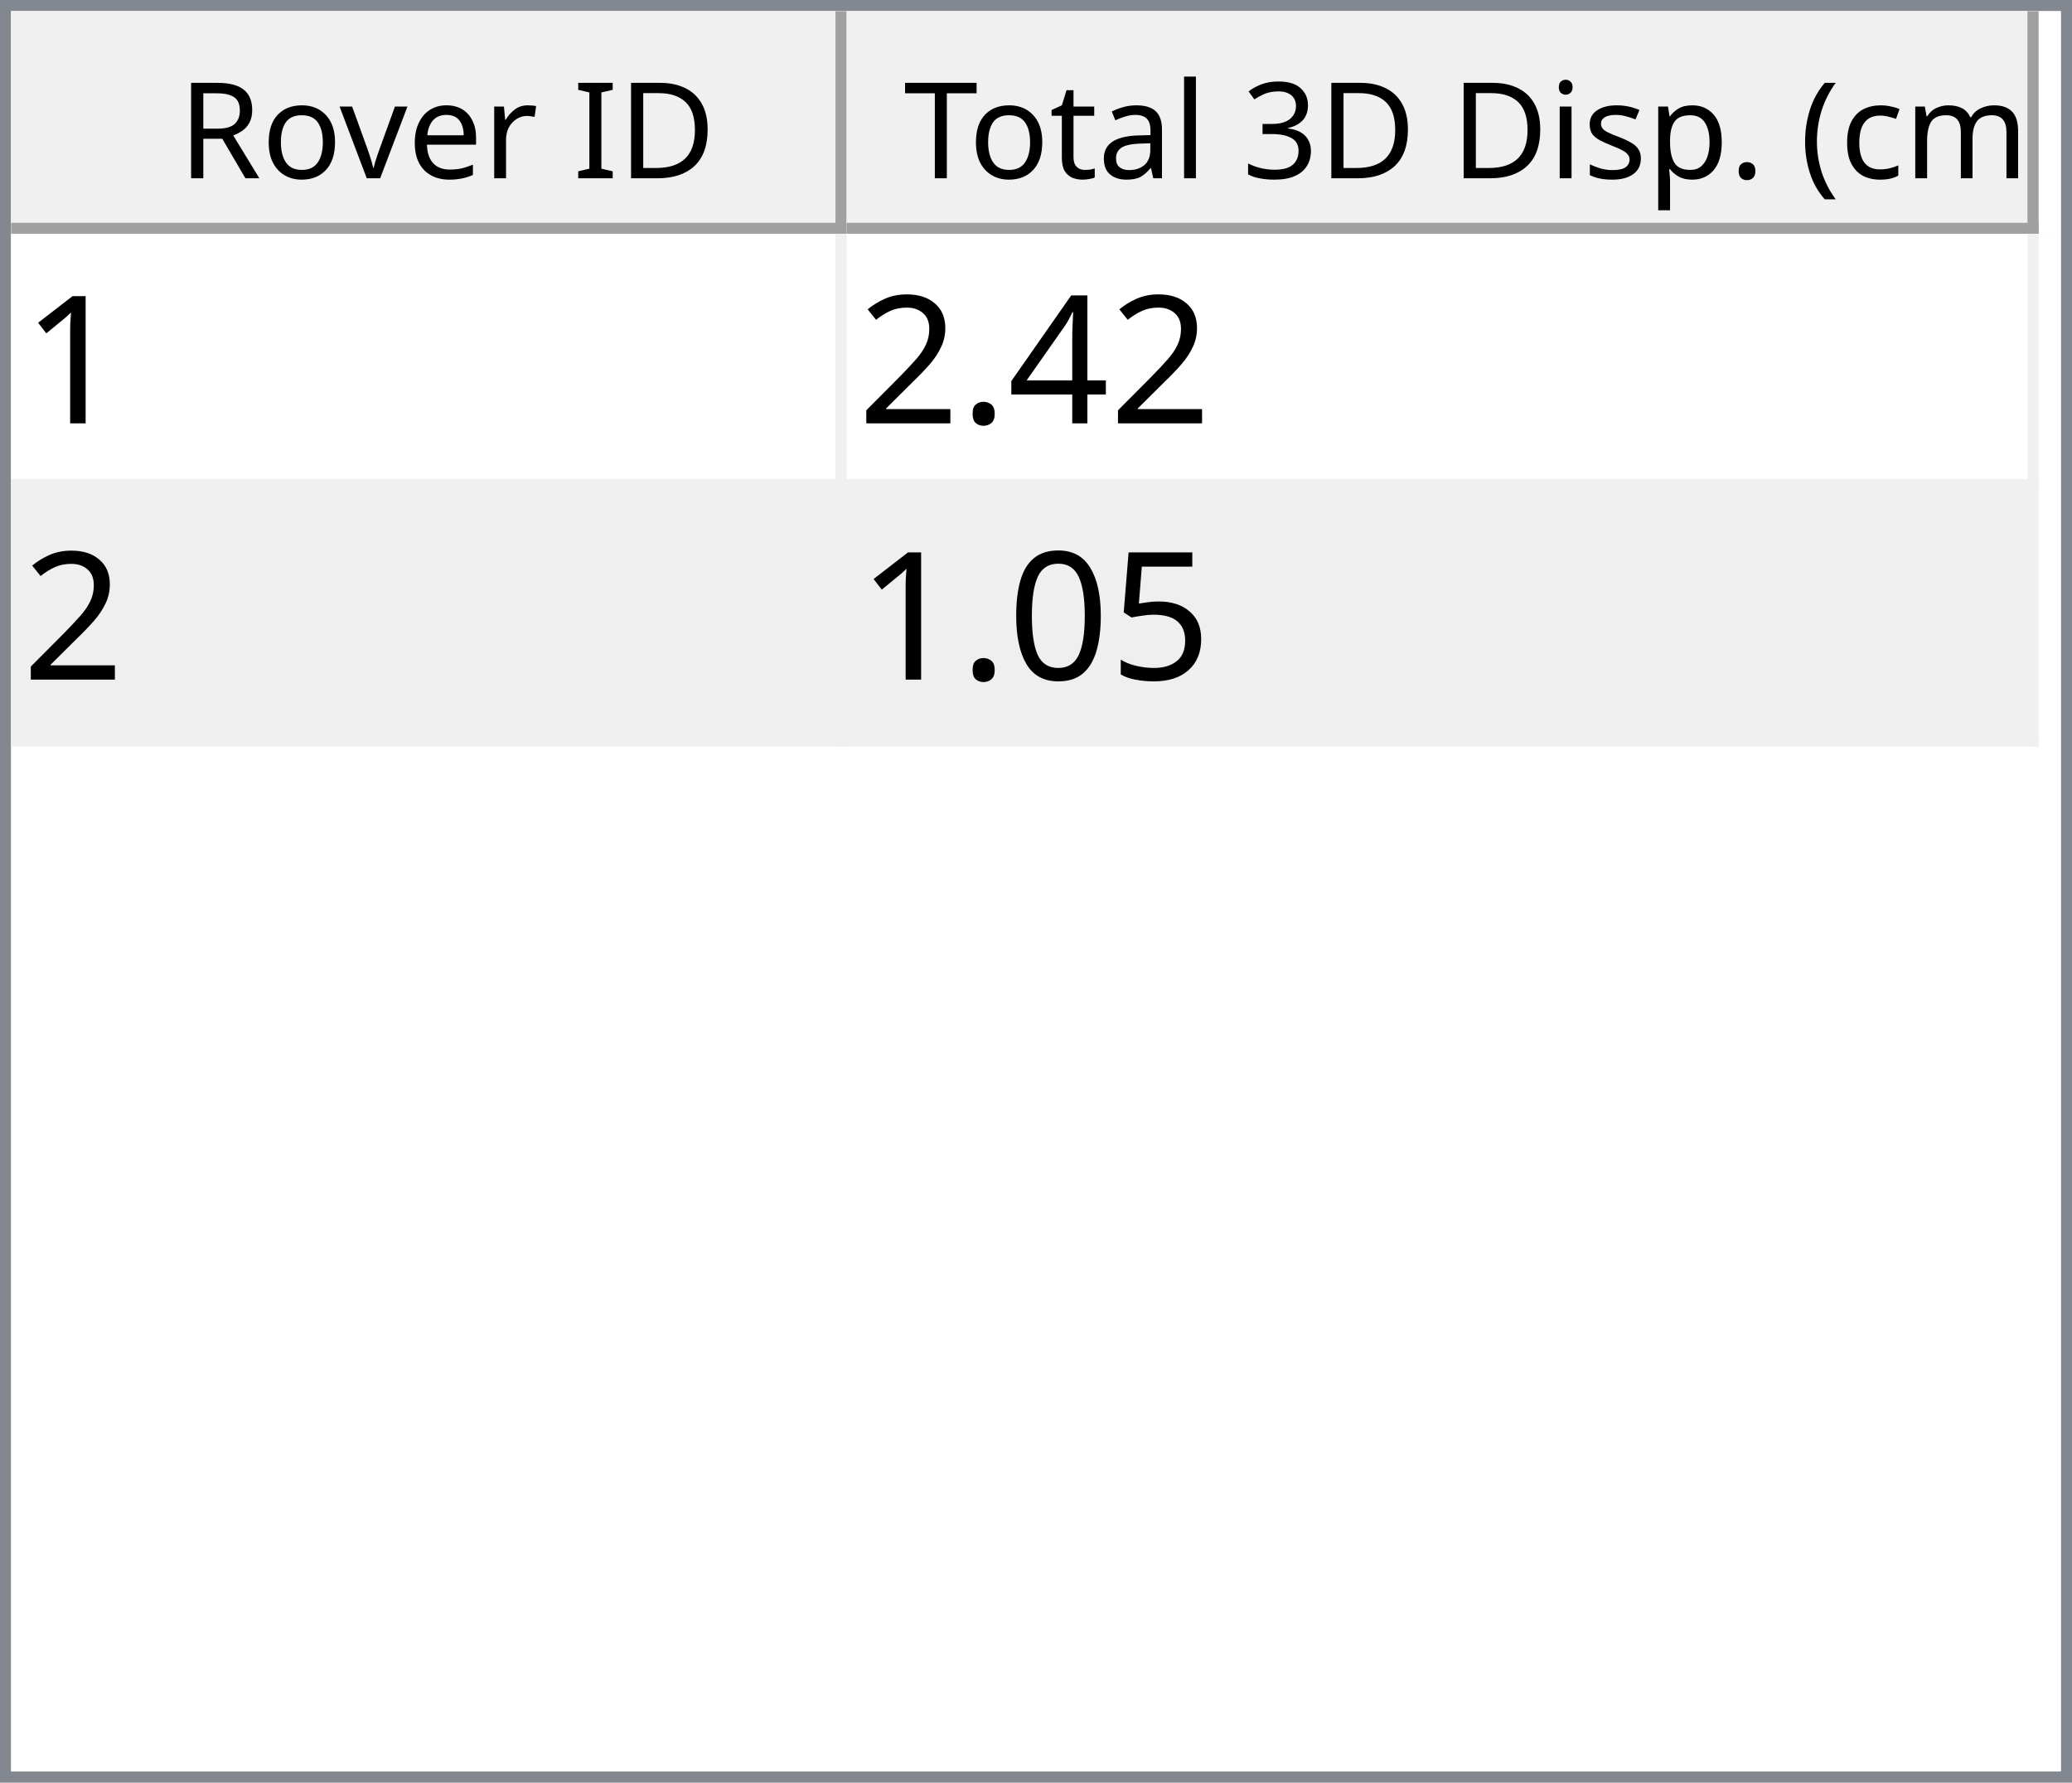
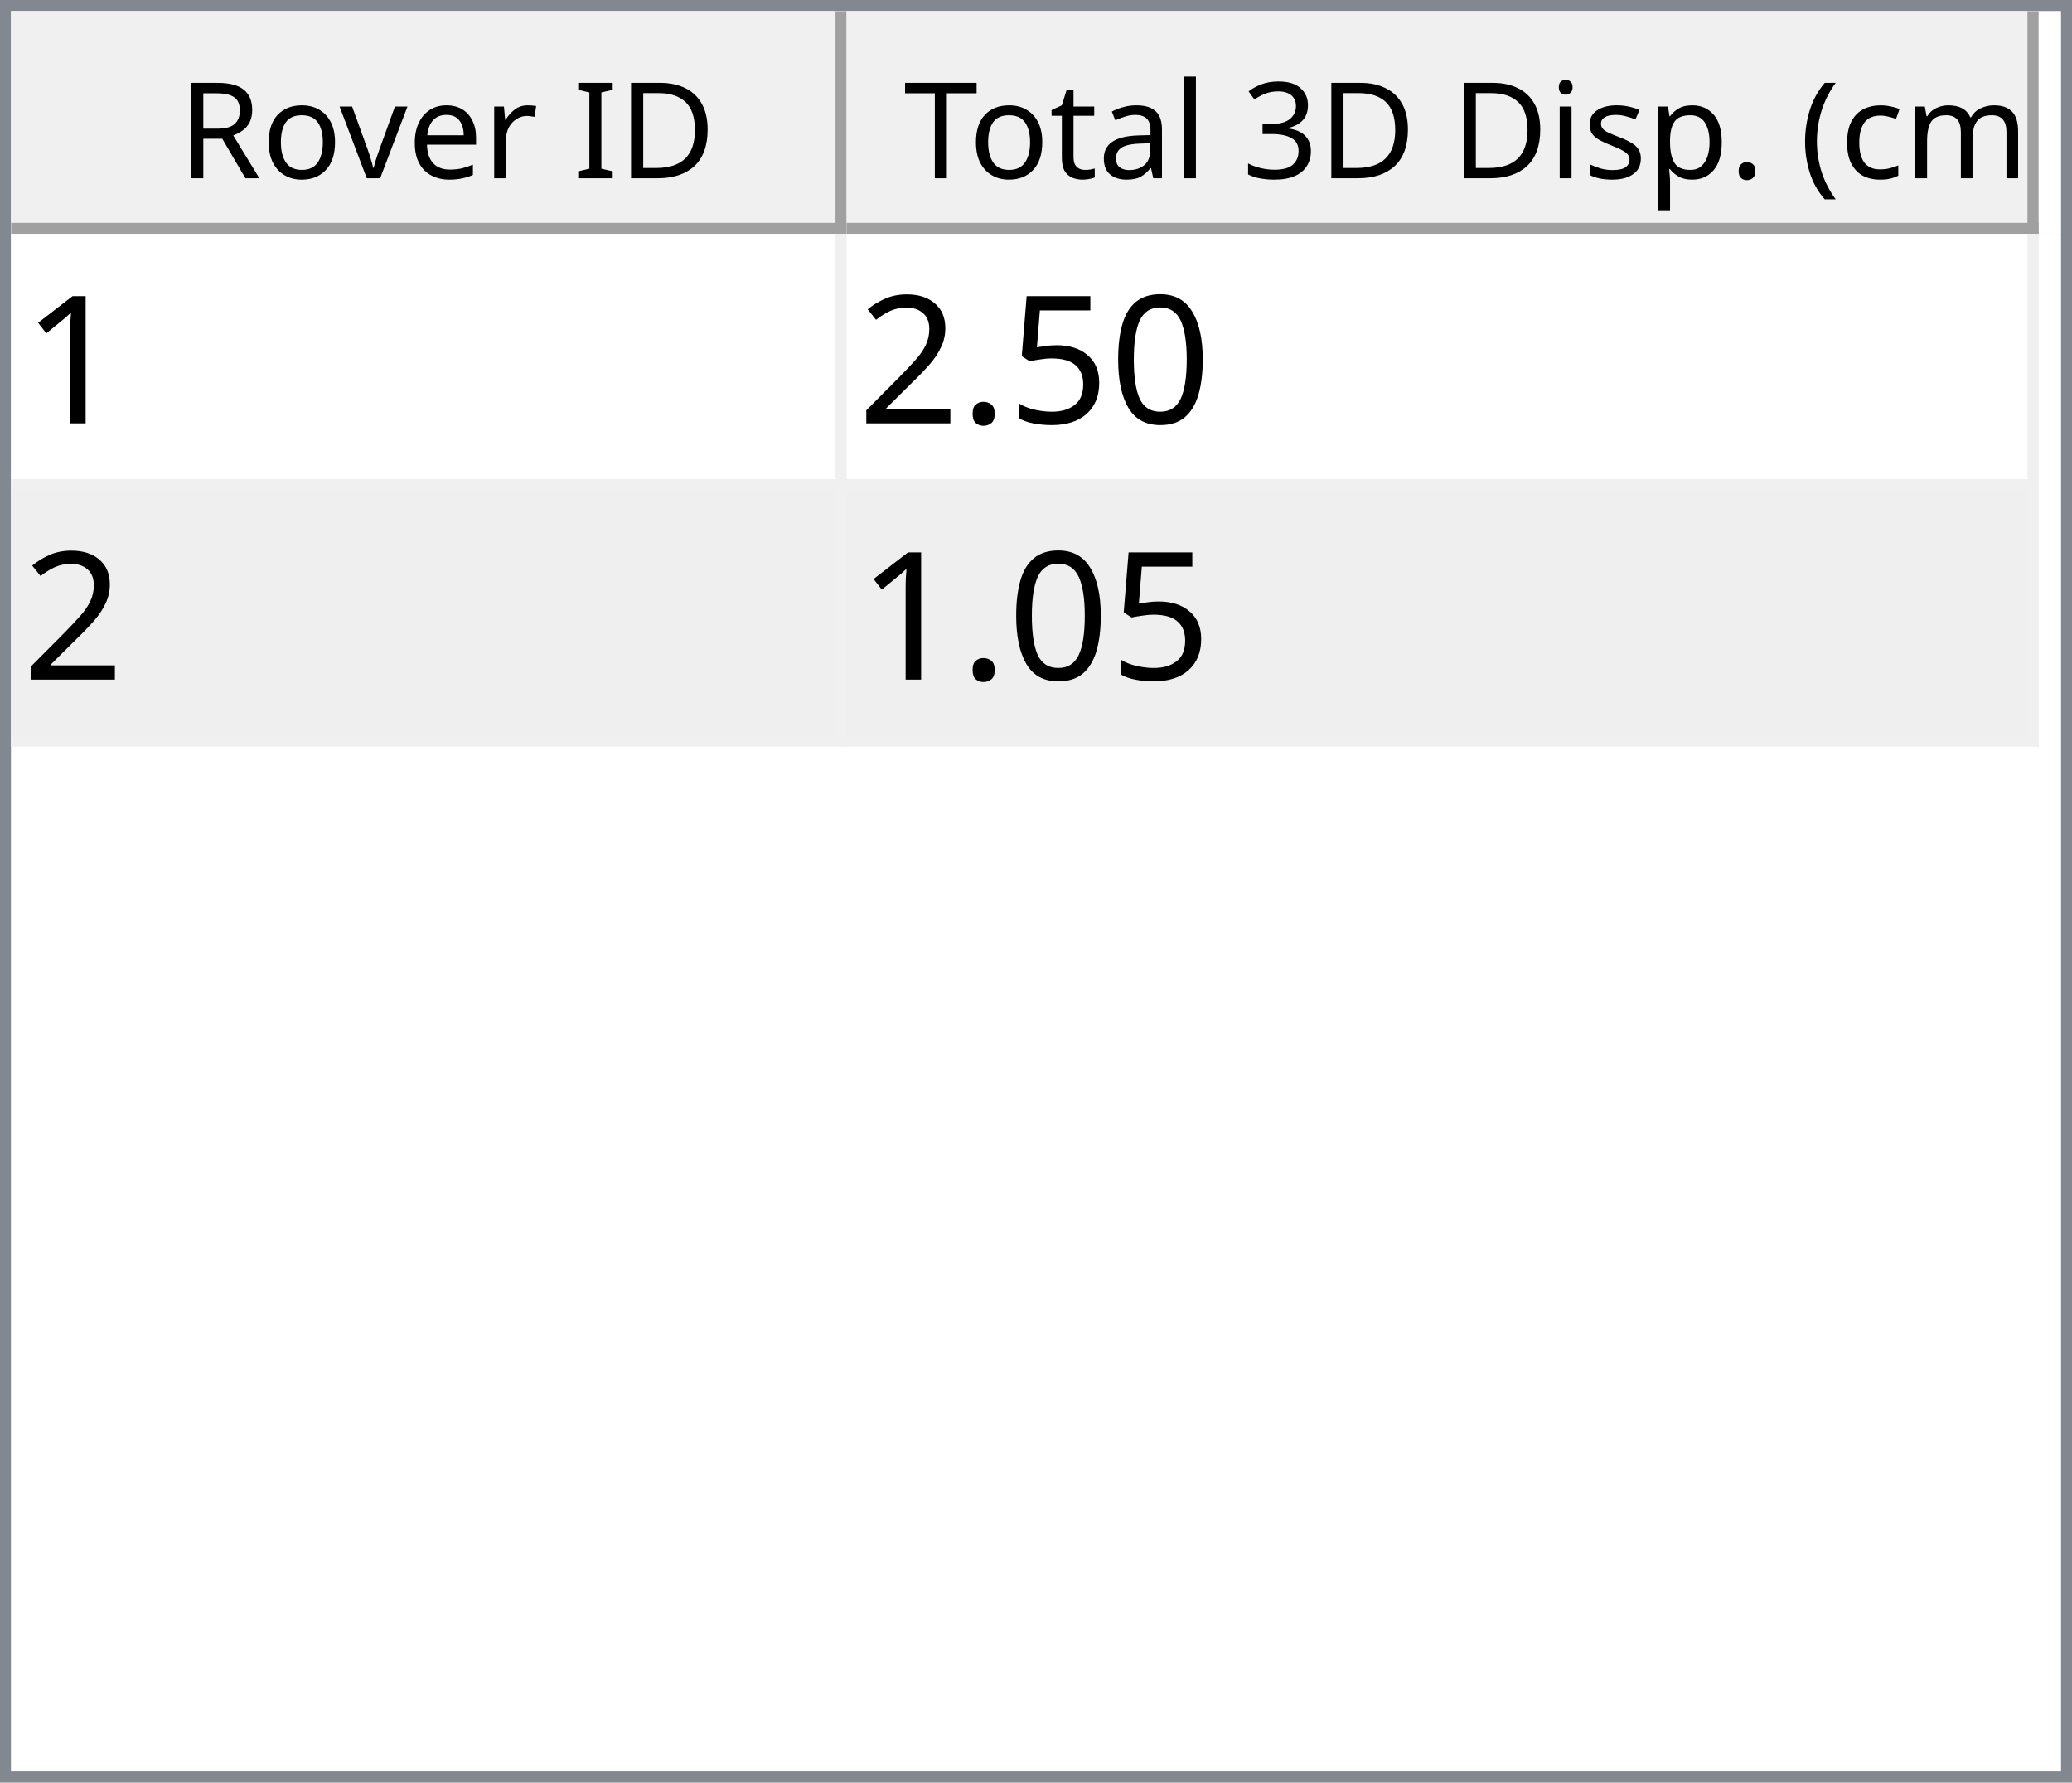
<svg xmlns="http://www.w3.org/2000/svg" style="fill-opacity:1; color-rendering:auto; color-interpolation:auto; text-rendering:auto; stroke:black; stroke-linecap:square; stroke-miterlimit:10; shape-rendering:auto; stroke-opacity:1; fill:black; stroke-dasharray:none; font-weight:normal; stroke-width:1; font-family:'Dialog'; font-style:normal; stroke-linejoin:miter; font-size:12px; stroke-dashoffset:0; image-rendering:auto;" width="186" height="160">
  <defs id="genericDefs" />
  <g>
    <defs id="defs1">
      <clipPath clipPathUnits="userSpaceOnUse" id="clipPath1">
        <path d="M0 0 L186 0 L186 160 L0 160 L0 0 Z" />
      </clipPath>
      <clipPath clipPathUnits="userSpaceOnUse" id="clipPath2">
        <path d="M0 0 L0 160 L186 160 L186 0 Z" />
      </clipPath>
      <clipPath clipPathUnits="userSpaceOnUse" id="clipPath3">
        <path d="M0 0 L0 20 L184 20 L184 0 Z" />
      </clipPath>
      <clipPath clipPathUnits="userSpaceOnUse" id="clipPath4">
        <path d="M0 0 L0 20 L75 20 L75 0 Z" />
      </clipPath>
      <clipPath clipPathUnits="userSpaceOnUse" id="clipPath5">
        <path d="M1 1 L1 19 L74 19 L74 1 Z" />
      </clipPath>
      <clipPath clipPathUnits="userSpaceOnUse" id="clipPath6">
        <path d="M0 0 L0 18 L73 18 L73 0 Z" />
      </clipPath>
      <clipPath clipPathUnits="userSpaceOnUse" id="clipPath7">
        <path d="M-0.5 -0.5 L-0.5 19.5 L74.5 19.5 L74.5 -0.5 Z" />
      </clipPath>
      <clipPath clipPathUnits="userSpaceOnUse" id="clipPath8">
        <path d="M0 0 L0 20 L107 20 L107 0 Z" />
      </clipPath>
      <clipPath clipPathUnits="userSpaceOnUse" id="clipPath9">
        <path d="M1 1 L1 19 L106 19 L106 1 Z" />
      </clipPath>
      <clipPath clipPathUnits="userSpaceOnUse" id="clipPath10">
        <path d="M0 0 L0 18 L105 18 L105 0 Z" />
      </clipPath>
      <clipPath clipPathUnits="userSpaceOnUse" id="clipPath11">
        <path d="M-0.5 -0.5 L-0.5 19.5 L106.5 19.5 L106.5 -0.5 Z" />
      </clipPath>
      <clipPath clipPathUnits="userSpaceOnUse" id="clipPath12">
        <path d="M0 0 L0 138 L184 138 L184 0 Z" />
      </clipPath>
      <clipPath clipPathUnits="userSpaceOnUse" id="clipPath13">
        <path d="M0 0 L0 46 L182 46 L182 0 Z" />
      </clipPath>
      <clipPath clipPathUnits="userSpaceOnUse" id="clipPath14">
        <path d="M-0.5 -0.5 L-0.5 45.5 L181.5 45.5 L181.5 -0.5 Z" />
      </clipPath>
      <clipPath clipPathUnits="userSpaceOnUse" id="clipPath15">
        <path d="M0 0 L0 22 L74 22 L74 0 Z" />
      </clipPath>
      <clipPath clipPathUnits="userSpaceOnUse" id="clipPath16">
        <path d="M0 0 L0 22 L106 22 L106 0 Z" />
      </clipPath>
      <font horiz-adv-x="64.551" id="font1">
        <font-face ascent="107.91" descent="25.098" units-per-em="100" style="font-style:normal; font-family:Segoe UI; font-weight:normal;" />
        <missing-glyph horiz-adv-x="64.551" d="M8.109 0 L8.109 68.266 L56.453 68.266 L56.453 0 L8.109 0 ZM15.328 7.234 L49.219 7.234 L49.219 61.031 L15.328 61.031 L15.328 7.234 Z" />
        <glyph unicode="D" horiz-adv-x="70.117" d="M9.188 0 L9.188 70.016 L28.516 70.016 Q65.531 70.016 65.531 35.891 Q65.531 19.672 55.25 9.836 Q44.969 0 27.734 0 L9.188 0 ZM17.391 62.594 L17.391 7.422 L27.828 7.422 Q41.609 7.422 49.273 14.797 Q56.938 22.172 56.938 35.688 Q56.938 62.594 28.328 62.594 L17.391 62.594 Z" />
        <glyph unicode="I" horiz-adv-x="26.611" d="M17.391 0 L9.188 0 L9.188 70.016 L17.391 70.016 L17.391 0 Z" />
        <glyph unicode=" " horiz-adv-x="27.393" d="" />
        <glyph unicode="r" horiz-adv-x="34.766" d="M34.188 41.891 Q32.078 43.5 28.125 43.5 Q23 43.5 19.555 38.672 Q16.109 33.844 16.109 25.484 L16.109 0 L8.109 0 L8.109 50 L16.109 50 L16.109 39.703 L16.312 39.703 Q18.016 44.969 21.531 47.922 Q25.047 50.875 29.391 50.875 Q32.516 50.875 34.188 50.203 L34.188 41.891 Z" />
        <glyph unicode="e" horiz-adv-x="52.295" d="M48.297 23 L12.984 23 Q13.188 14.656 17.484 10.109 Q21.781 5.562 29.297 5.562 Q37.75 5.562 44.828 11.141 L44.828 3.609 Q38.234 -1.172 27.391 -1.172 Q16.797 -1.172 10.742 5.641 Q4.688 12.453 4.688 24.812 Q4.688 36.469 11.305 43.82 Q17.922 51.172 27.734 51.172 Q37.547 51.172 42.922 44.828 Q48.297 38.484 48.297 27.203 L48.297 23 ZM40.094 29.781 Q40.047 36.719 36.75 40.578 Q33.453 44.438 27.594 44.438 Q21.922 44.438 17.969 40.383 Q14.016 36.328 13.094 29.781 L40.094 29.781 Z" />
        <glyph unicode="v" horiz-adv-x="47.9" d="M47.406 50 L27.484 0 L19.625 0 L0.688 50 L9.469 50 L22.172 13.672 Q23.578 9.672 23.922 6.688 L24.125 6.688 Q24.609 10.453 25.688 13.484 L38.969 50 L47.406 50 Z" />
        <glyph unicode="o" horiz-adv-x="58.594" d="M29 -1.172 Q17.922 -1.172 11.305 5.836 Q4.688 12.844 4.688 24.422 Q4.688 37.016 11.57 44.094 Q18.453 51.172 30.172 51.172 Q41.359 51.172 47.633 44.289 Q53.906 37.406 53.906 25.203 Q53.906 13.234 47.141 6.031 Q40.375 -1.172 29 -1.172 ZM29.594 44.438 Q21.875 44.438 17.383 39.188 Q12.891 33.938 12.891 24.703 Q12.891 15.828 17.43 10.695 Q21.969 5.562 29.594 5.562 Q37.359 5.562 41.531 10.594 Q45.703 15.625 45.703 24.906 Q45.703 34.281 41.531 39.359 Q37.359 44.438 29.594 44.438 Z" />
        <glyph unicode="R" horiz-adv-x="59.814" d="M59.375 0 L49.609 0 L37.891 19.625 Q36.281 22.359 34.766 24.289 Q33.25 26.219 31.664 27.438 Q30.078 28.656 28.25 29.219 Q26.422 29.781 24.125 29.781 L17.391 29.781 L17.391 0 L9.188 0 L9.188 70.016 L30.078 70.016 Q34.672 70.016 38.555 68.867 Q42.438 67.719 45.289 65.375 Q48.141 63.031 49.758 59.547 Q51.375 56.062 51.375 51.375 Q51.375 47.703 50.273 44.656 Q49.172 41.609 47.148 39.211 Q45.125 36.812 42.266 35.133 Q39.406 33.453 35.844 32.516 L35.844 32.328 Q37.594 31.547 38.891 30.547 Q40.188 29.547 41.359 28.18 Q42.531 26.812 43.68 25.078 Q44.828 23.344 46.234 21.047 L59.375 0 ZM17.391 62.594 L17.391 37.203 L28.516 37.203 Q31.594 37.203 34.203 38.133 Q36.812 39.062 38.719 40.797 Q40.625 42.531 41.703 45.047 Q42.781 47.562 42.781 50.688 Q42.781 56.297 39.141 59.445 Q35.5 62.594 28.609 62.594 L17.391 62.594 Z" />
        <glyph unicode=")" horiz-adv-x="30.176" d="M8.297 -15.922 L1.172 -15.922 Q16.406 2.344 16.406 26.812 Q16.406 51.469 1.078 70.016 L8.297 70.016 Q23.531 52.156 23.531 26.703 Q23.531 1.375 8.297 -15.922 Z" />
        <glyph unicode="m" horiz-adv-x="86.133" d="M79.109 0 L71.094 0 L71.094 28.719 Q71.094 37.016 68.531 40.727 Q65.969 44.438 59.906 44.438 Q54.781 44.438 51.195 39.75 Q47.609 35.062 47.609 28.516 L47.609 0 L39.594 0 L39.594 29.688 Q39.594 44.438 28.219 44.438 Q22.953 44.438 19.531 40.016 Q16.109 35.594 16.109 28.516 L16.109 0 L8.109 0 L8.109 50 L16.109 50 L16.109 42.094 L16.312 42.094 Q21.625 51.172 31.844 51.172 Q36.969 51.172 40.773 48.312 Q44.578 45.453 46 40.828 Q51.562 51.172 62.594 51.172 Q79.109 51.172 79.109 30.812 L79.109 0 Z" />
        <glyph unicode="c" horiz-adv-x="46.191" d="M42.188 2.297 Q36.422 -1.172 28.516 -1.172 Q17.828 -1.172 11.258 5.789 Q4.688 12.75 4.688 23.828 Q4.688 36.188 11.766 43.68 Q18.844 51.172 30.672 51.172 Q37.25 51.172 42.281 48.734 L42.281 40.531 Q36.719 44.438 30.375 44.438 Q22.703 44.438 17.797 38.945 Q12.891 33.453 12.891 24.516 Q12.891 15.719 17.508 10.641 Q22.125 5.562 29.891 5.562 Q36.422 5.562 42.188 9.906 L42.188 2.297 Z" />
        <glyph unicode="(" horiz-adv-x="30.176" d="M29.109 -15.922 L21.969 -15.922 Q6.844 1.375 6.844 26.703 Q6.844 52.156 21.969 70.016 L29.203 70.016 Q13.875 51.469 13.875 26.812 Q13.875 2.344 29.109 -15.922 Z" />
        <glyph unicode="." horiz-adv-x="21.68" d="M10.891 -1.078 Q8.641 -1.078 7.055 0.539 Q5.469 2.156 5.469 4.391 Q5.469 6.641 7.055 8.273 Q8.641 9.906 10.891 9.906 Q13.188 9.906 14.797 8.273 Q16.406 6.641 16.406 4.391 Q16.406 2.156 14.797 0.539 Q13.188 -1.078 10.891 -1.078 Z" />
        <glyph unicode="p" horiz-adv-x="58.789" d="M16.312 7.234 L16.109 7.234 L16.109 -23 L8.109 -23 L8.109 50 L16.109 50 L16.109 41.219 L16.312 41.219 Q22.219 51.172 33.594 51.172 Q43.266 51.172 48.688 44.461 Q54.109 37.75 54.109 26.469 Q54.109 13.922 48 6.375 Q41.891 -1.172 31.297 -1.172 Q21.578 -1.172 16.312 7.234 ZM16.109 27.391 L16.109 20.406 Q16.109 14.203 20.141 9.883 Q24.172 5.562 30.375 5.562 Q37.641 5.562 41.773 11.133 Q45.906 16.703 45.906 26.609 Q45.906 34.969 42.047 39.703 Q38.188 44.438 31.594 44.438 Q24.609 44.438 20.359 39.578 Q16.109 34.719 16.109 27.391 Z" />
        <glyph unicode="s" horiz-adv-x="42.432" d="M5.078 1.812 L5.078 10.406 Q11.625 5.562 19.484 5.562 Q30.031 5.562 30.031 12.594 Q30.031 14.594 29.125 15.992 Q28.219 17.391 26.68 18.461 Q25.141 19.531 23.07 20.383 Q21 21.234 18.609 22.172 Q15.281 23.484 12.766 24.828 Q10.25 26.172 8.57 27.859 Q6.891 29.547 6.031 31.695 Q5.172 33.844 5.172 36.719 Q5.172 40.234 6.789 42.945 Q8.406 45.656 11.086 47.484 Q13.766 49.312 17.211 50.242 Q20.656 51.172 24.312 51.172 Q30.812 51.172 35.938 48.922 L35.938 40.828 Q30.422 44.438 23.25 44.438 Q21 44.438 19.195 43.922 Q17.391 43.406 16.094 42.477 Q14.797 41.547 14.086 40.258 Q13.375 38.969 13.375 37.406 Q13.375 35.453 14.086 34.133 Q14.797 32.812 16.164 31.789 Q17.531 30.766 19.484 29.938 Q21.438 29.109 23.922 28.125 Q27.25 26.859 29.883 25.516 Q32.516 24.172 34.375 22.484 Q36.234 20.797 37.234 18.602 Q38.234 16.406 38.234 13.375 Q38.234 9.672 36.602 6.938 Q34.969 4.203 32.234 2.398 Q29.5 0.594 25.93 -0.289 Q22.359 -1.172 18.453 -1.172 Q10.75 -1.172 5.078 1.812 Z" />
        <glyph unicode="i" horiz-adv-x="24.219" d="M12.203 62.703 Q10.062 62.703 8.547 64.164 Q7.031 65.625 7.031 67.875 Q7.031 70.125 8.547 71.609 Q10.062 73.094 12.203 73.094 Q14.406 73.094 15.945 71.609 Q17.484 70.125 17.484 67.875 Q17.484 65.719 15.945 64.211 Q14.406 62.703 12.203 62.703 ZM16.109 0 L8.109 0 L8.109 50 L16.109 50 L16.109 0 Z" />
        <glyph unicode="3" horiz-adv-x="53.906" d="M46.531 19.828 Q46.531 15.094 44.75 11.211 Q42.969 7.328 39.719 4.57 Q36.469 1.812 31.93 0.297 Q27.391 -1.219 21.922 -1.219 Q11.922 -1.219 6 2.594 L6 11.188 Q13.094 5.609 22.219 5.609 Q25.875 5.609 28.828 6.539 Q31.781 7.469 33.906 9.227 Q36.031 10.984 37.18 13.477 Q38.328 15.969 38.328 19.094 Q38.328 32.812 18.797 32.812 L12.984 32.812 L12.984 39.594 L18.5 39.594 Q35.797 39.594 35.797 52.484 Q35.797 64.406 22.609 64.406 Q15.188 64.406 8.688 59.422 L8.688 67.188 Q15.375 71.188 24.609 71.188 Q29 71.188 32.57 69.969 Q36.141 68.75 38.68 66.555 Q41.219 64.359 42.609 61.281 Q44 58.203 44 54.5 Q44 40.672 30.031 36.719 L30.031 36.531 Q33.594 36.141 36.625 34.797 Q39.656 33.453 41.852 31.305 Q44.047 29.156 45.289 26.25 Q46.531 23.344 46.531 19.828 Z" />
        <glyph unicode="l" horiz-adv-x="24.219" d="M16.109 0 L8.109 0 L8.109 74.031 L16.109 74.031 L16.109 0 Z" />
        <glyph unicode="a" horiz-adv-x="50.879" d="M43.891 0 L35.891 0 L35.891 7.812 L35.688 7.812 Q30.469 -1.172 20.312 -1.172 Q12.844 -1.172 8.617 2.781 Q4.391 6.734 4.391 13.281 Q4.391 27.297 20.906 29.594 L35.891 31.688 Q35.891 44.438 25.594 44.438 Q16.547 44.438 9.281 38.281 L9.281 46.484 Q16.656 51.172 26.266 51.172 Q43.891 51.172 43.891 32.516 L43.891 0 ZM35.891 25.297 L23.828 23.641 Q18.266 22.859 15.43 20.875 Q12.594 18.891 12.594 13.875 Q12.594 10.203 15.211 7.883 Q17.828 5.562 22.172 5.562 Q28.125 5.562 32.008 9.742 Q35.891 13.922 35.891 20.312 L35.891 25.297 Z" />
        <glyph unicode="t" horiz-adv-x="33.887" d="M31.297 0.484 Q28.469 -1.078 23.828 -1.078 Q10.688 -1.078 10.688 13.578 L10.688 43.172 L2.094 43.172 L2.094 50 L10.688 50 L10.688 62.203 L18.703 64.797 L18.703 50 L31.297 50 L31.297 43.172 L18.703 43.172 L18.703 14.984 Q18.703 9.969 20.414 7.82 Q22.125 5.672 26.078 5.672 Q29.109 5.672 31.297 7.328 L31.297 0.484 Z" />
        <glyph unicode="T" horiz-adv-x="52.393" d="M50.594 62.594 L30.375 62.594 L30.375 0 L22.172 0 L22.172 62.594 L2 62.594 L2 70.016 L50.594 70.016 L50.594 62.594 Z" />
      </font>
      <font horiz-adv-x="75.0" id="font2">
        <font-face ascent="100.537" descent="21.973" units-per-em="100" style="font-style:normal; font-family:sans-serif; font-weight:normal;" />
        <missing-glyph horiz-adv-x="75.0" d="M12.5 0 L12.5 62.5 L62.5 62.5 L62.5 0 L12.5 0 ZM14.062 1.562 L60.938 1.562 L60.938 60.938 L14.062 60.938 L14.062 1.562 Z" />
        <glyph unicode="1" horiz-adv-x="55.615" d="M37.25 0 L28.469 0 L28.469 56 Q25.297 52.984 20.141 49.953 Q14.984 46.922 10.891 45.406 L10.891 53.906 Q18.266 57.375 23.781 62.305 Q29.297 67.234 31.594 71.875 L37.25 71.875 L37.25 0 Z" />
-         <glyph unicode="4" horiz-adv-x="55.615" d="M32.328 0 L32.328 17.141 L1.266 17.141 L1.266 25.203 L33.938 71.578 L41.109 71.578 L41.109 25.203 L50.781 25.203 L50.781 17.141 L41.109 17.141 L41.109 0 L32.328 0 ZM32.328 25.203 L32.328 57.469 L9.906 25.203 L32.328 25.203 Z" />
+         <glyph unicode="0" horiz-adv-x="55.615" d="M4.156 35.297 Q4.156 48 6.766 55.742 Q9.375 63.484 14.523 67.68 Q19.672 71.875 27.484 71.875 Q33.25 71.875 37.594 69.555 Q41.938 67.234 44.773 62.867 Q47.609 58.5 49.219 52.227 Q50.828 45.953 50.828 35.297 Q50.828 22.703 48.242 14.969 Q45.656 7.234 40.508 3.008 Q35.359 -1.219 27.484 -1.219 Q17.141 -1.219 11.234 6.203 Q4.156 15.141 4.156 35.297 ZM13.188 35.297 Q13.188 17.672 17.312 11.836 Q21.438 6 27.484 6 Q33.547 6 37.672 11.859 Q41.797 17.719 41.797 35.297 Q41.797 52.984 37.672 58.789 Q33.547 64.594 27.391 64.594 Q21.344 64.594 17.719 59.469 Q13.188 52.938 13.188 35.297 Z" />
+         <glyph unicode="5" horiz-adv-x="55.615" d="M4.156 18.75 L13.375 19.531 Q14.406 12.797 18.141 9.398 Q21.875 6 27.156 6 Q33.5 6 37.891 10.789 Q42.281 15.578 42.281 23.484 Q42.281 31 38.062 35.352 Q33.844 39.703 27 39.703 Q22.75 39.703 19.336 37.773 Q15.922 35.844 13.969 32.766 L5.719 33.844 L12.641 70.609 L48.25 70.609 L48.25 62.203 L19.672 62.203 L15.828 42.969 Q22.266 47.469 29.344 47.469 Q38.719 47.469 45.164 40.969 Q51.609 34.469 51.609 24.266 Q51.609 14.547 45.953 7.469 Q39.062 -1.219 27.156 -1.219 Q17.391 -1.219 11.211 4.25 Q5.031 9.719 4.156 18.75 Z" />
        <glyph unicode="." horiz-adv-x="27.783" d="M9.078 0 L9.078 10.016 L19.094 10.016 L19.094 0 L9.078 0 Z" />
        <glyph unicode="2" horiz-adv-x="55.615" d="M50.344 8.453 L50.344 0 L3.031 0 Q2.938 3.172 4.047 6.109 Q5.859 10.938 9.836 15.625 Q13.812 20.312 21.344 26.469 Q33.016 36.031 37.117 41.625 Q41.219 47.219 41.219 52.203 Q41.219 57.422 37.477 61.008 Q33.734 64.594 27.734 64.594 Q21.391 64.594 17.578 60.789 Q13.766 56.984 13.719 50.25 L4.688 51.172 Q5.609 61.281 11.664 66.578 Q17.719 71.875 27.938 71.875 Q38.234 71.875 44.242 66.164 Q50.25 60.453 50.25 52 Q50.25 47.703 48.492 43.555 Q46.734 39.406 42.656 34.812 Q38.578 30.219 29.109 22.219 Q21.188 15.578 18.945 13.211 Q16.703 10.844 15.234 8.453 L50.344 8.453 Z" />
-         <glyph unicode="5" horiz-adv-x="55.615" d="M4.156 18.75 L13.375 19.531 Q14.406 12.797 18.141 9.398 Q21.875 6 27.156 6 Q33.5 6 37.891 10.789 Q42.281 15.578 42.281 23.484 Q42.281 31 38.062 35.352 Q33.844 39.703 27 39.703 Q22.75 39.703 19.336 37.773 Q15.922 35.844 13.969 32.766 L5.719 33.844 L12.641 70.609 L48.25 70.609 L48.25 62.203 L19.672 62.203 L15.828 42.969 Q22.266 47.469 29.344 47.469 Q38.719 47.469 45.164 40.969 Q51.609 34.469 51.609 24.266 Q51.609 14.547 45.953 7.469 Q39.062 -1.219 27.156 -1.219 Q17.391 -1.219 11.211 4.25 Q5.031 9.719 4.156 18.75 Z" />
-         <glyph unicode="0" horiz-adv-x="55.615" d="M4.156 35.297 Q4.156 48 6.766 55.742 Q9.375 63.484 14.523 67.68 Q19.672 71.875 27.484 71.875 Q33.25 71.875 37.594 69.555 Q41.938 67.234 44.773 62.867 Q47.609 58.5 49.219 52.227 Q50.828 45.953 50.828 35.297 Q50.828 22.703 48.242 14.969 Q45.656 7.234 40.508 3.008 Q35.359 -1.219 27.484 -1.219 Q17.141 -1.219 11.234 6.203 Q4.156 15.141 4.156 35.297 ZM13.188 35.297 Q13.188 17.672 17.312 11.836 Q21.438 6 27.484 6 Q33.547 6 37.672 11.859 Q41.797 17.719 41.797 35.297 Q41.797 52.984 37.672 58.789 Q33.547 64.594 27.391 64.594 Q21.344 64.594 17.719 59.469 Q13.188 52.938 13.188 35.297 Z" />
      </font>
    </defs>
    <g style="fill:white; stroke:white;">
      <rect x="0" y="0" width="186" style="clip-path:url(#clipPath1); stroke:none;" height="160" />
    </g>
    <g style="fill:white; text-rendering:optimizeSpeed; color-rendering:optimizeSpeed; image-rendering:optimizeSpeed; shape-rendering:crispEdges; stroke:white; color-interpolation:sRGB;">
      <rect x="0" width="186" height="160" y="0" style="stroke:none;" />
      <path style="stroke:none;" d="M0 160 L186 160 L186 0 L0 0 Z" />
    </g>
    <g style="fill:rgb(240,240,240); font-family:'Segoe UI'; stroke:rgb(240,240,240);">
      <rect x="0" y="0" width="186" style="clip-path:url(#clipPath2); stroke:none;" height="160" />
    </g>
    <g style="fill:rgb(130,135,144); font-family:'Segoe UI'; stroke:rgb(130,135,144);">
      <path d="M0 0 L186 0 L186 160 L0 160 L0 0 ZM1 1 L185 1 L185 159 L1 159 L1 1 Z" style="fill-rule:evenodd; clip-path:url(#clipPath2); stroke:none;" />
    </g>
    <g style="fill:white; font-family:'Segoe UI'; stroke:white;" transform="translate(1,1)">
      <rect x="0" y="0" width="184" style="clip-path:url(#clipPath3); stroke:none;" height="20" />
    </g>
    <g style="fill:rgb(240,240,240); font-family:'Segoe UI'; stroke:rgb(240,240,240);" transform="translate(1,1)">
      <rect x="0" y="0" width="75" style="clip-path:url(#clipPath4); stroke:none;" height="20" />
    </g>
    <g style="font-family:'Segoe UI';" transform="translate(2,2)">
      <text x="14" xml:space="preserve" y="14" style="clip-path:url(#clipPath6); stroke:none;">Rover ID</text>
    </g>
    <g style="fill:rgb(160,160,160); font-family:'Segoe UI'; stroke:rgb(160,160,160); stroke-linejoin:bevel;" transform="translate(1.5,1.5)">
      <line x1="74" x2="74" y1="0" style="fill:none; clip-path:url(#clipPath7);" y2="19" />
    </g>
    <g style="fill:rgb(160,160,160); font-family:'Segoe UI'; stroke:rgb(160,160,160); stroke-linejoin:bevel;" transform="matrix(1,0,0,1,1,1) translate(0.5,0.5)">
      <line x1="0" x2="74" y1="19" style="fill:none; clip-path:url(#clipPath7);" y2="19" />
    </g>
    <g style="fill:rgb(240,240,240); font-family:'Segoe UI'; stroke:rgb(240,240,240);" transform="translate(76,1)">
      <rect x="0" y="0" width="107" style="clip-path:url(#clipPath8); stroke:none;" height="20" />
    </g>
    <g style="font-family:'Segoe UI';" transform="translate(77,2)">
      <text x="1" xml:space="preserve" y="14" style="clip-path:url(#clipPath10); stroke:none;"> Total 3D Disp. (cm)</text>
    </g>
    <g style="fill:rgb(160,160,160); font-family:'Segoe UI'; stroke:rgb(160,160,160); stroke-linejoin:bevel;" transform="translate(76.5,1.5)">
      <line x1="106" x2="106" y1="0" style="fill:none; clip-path:url(#clipPath11);" y2="19" />
    </g>
    <g style="fill:rgb(160,160,160); font-family:'Segoe UI'; stroke:rgb(160,160,160); stroke-linejoin:bevel;" transform="matrix(1,0,0,1,76,1) translate(0.5,0.5)">
      <line x1="0" x2="106" y1="19" style="fill:none; clip-path:url(#clipPath11);" y2="19" />
    </g>
    <g style="fill:white; font-family:'Segoe UI'; stroke:white;" transform="translate(1,21)">
      <rect x="0" y="0" width="184" style="clip-path:url(#clipPath12); stroke:none;" height="138" />
    </g>
    <g style="fill:rgb(240,240,240); font-size:16px; font-family:sans-serif; stroke:rgb(240,240,240);" transform="translate(1,21)">
      <rect x="0" y="0" width="182" style="clip-path:url(#clipPath13); stroke:none;" height="46" />
      <line transform="translate(0.5,0.5)" x1="0" x2="181" y1="22" style="clip-path:url(#clipPath14); fill:none; stroke-linejoin:bevel;" y2="22" />
    </g>
    <g transform="matrix(1,0,0,1,1,21) translate(0.5,0.5)" style="fill:rgb(240,240,240); font-size:16px; font-family:sans-serif; stroke:rgb(240,240,240); stroke-linejoin:bevel;">
      <line x1="0" x2="181" y1="45" style="fill:none; clip-path:url(#clipPath14);" y2="45" />
    </g>
    <g transform="matrix(1,0,0,1,1,21) translate(0.5,0.5)" style="fill:rgb(240,240,240); font-size:16px; font-family:sans-serif; stroke:rgb(240,240,240); stroke-linejoin:bevel;">
      <line x1="74" x2="74" y1="0" style="fill:none; clip-path:url(#clipPath14);" y2="45" />
    </g>
    <g transform="matrix(1,0,0,1,1,21) translate(0.5,0.5)" style="fill:rgb(240,240,240); font-size:16px; font-family:sans-serif; stroke:rgb(240,240,240); stroke-linejoin:bevel;">
      <line x1="181" x2="181" y1="0" style="fill:none; clip-path:url(#clipPath14);" y2="45" />
    </g>
    <g style="fill:white; font-size:16px; font-family:sans-serif; stroke:white;" transform="matrix(1,0,0,1,1,21)">
      <rect x="0" y="0" width="74" style="clip-path:url(#clipPath15); stroke:none;" height="22" />
      <text x="1" y="17" style="fill:black; clip-path:url(#clipPath15); stroke:none;" xml:space="preserve">1</text>
    </g>
    <g style="fill:white; font-size:16px; font-family:sans-serif; stroke:white;" transform="matrix(1,0,0,1,1,21) translate(75,0)">
      <rect x="0" y="0" width="106" style="clip-path:url(#clipPath16); stroke:none;" height="22" />
-       <text x="1" y="17" style="fill:black; clip-path:url(#clipPath16); stroke:none;" xml:space="preserve">2.42</text>
+       <text x="1" y="17" style="fill:black; clip-path:url(#clipPath16); stroke:none;" xml:space="preserve">2.50</text>
    </g>
    <g style="fill:rgb(239,239,239); font-size:16px; font-family:sans-serif; stroke:rgb(239,239,239);" transform="matrix(1,0,0,1,1,21) translate(0,23)">
      <rect x="0" y="0" width="74" style="clip-path:url(#clipPath15); stroke:none;" height="22" />
      <text x="1" y="17" style="fill:black; clip-path:url(#clipPath15); stroke:none;" xml:space="preserve">2</text>
    </g>
    <g style="fill:rgb(239,239,239); font-size:16px; font-family:sans-serif; stroke:rgb(239,239,239);" transform="matrix(1,0,0,1,1,21) translate(75,23)">
      <rect x="0" y="0" width="106" style="clip-path:url(#clipPath16); stroke:none;" height="22" />
      <text x="1" y="17" style="fill:black; clip-path:url(#clipPath16); stroke:none;" xml:space="preserve">1.05</text>
    </g>
  </g>
</svg>
